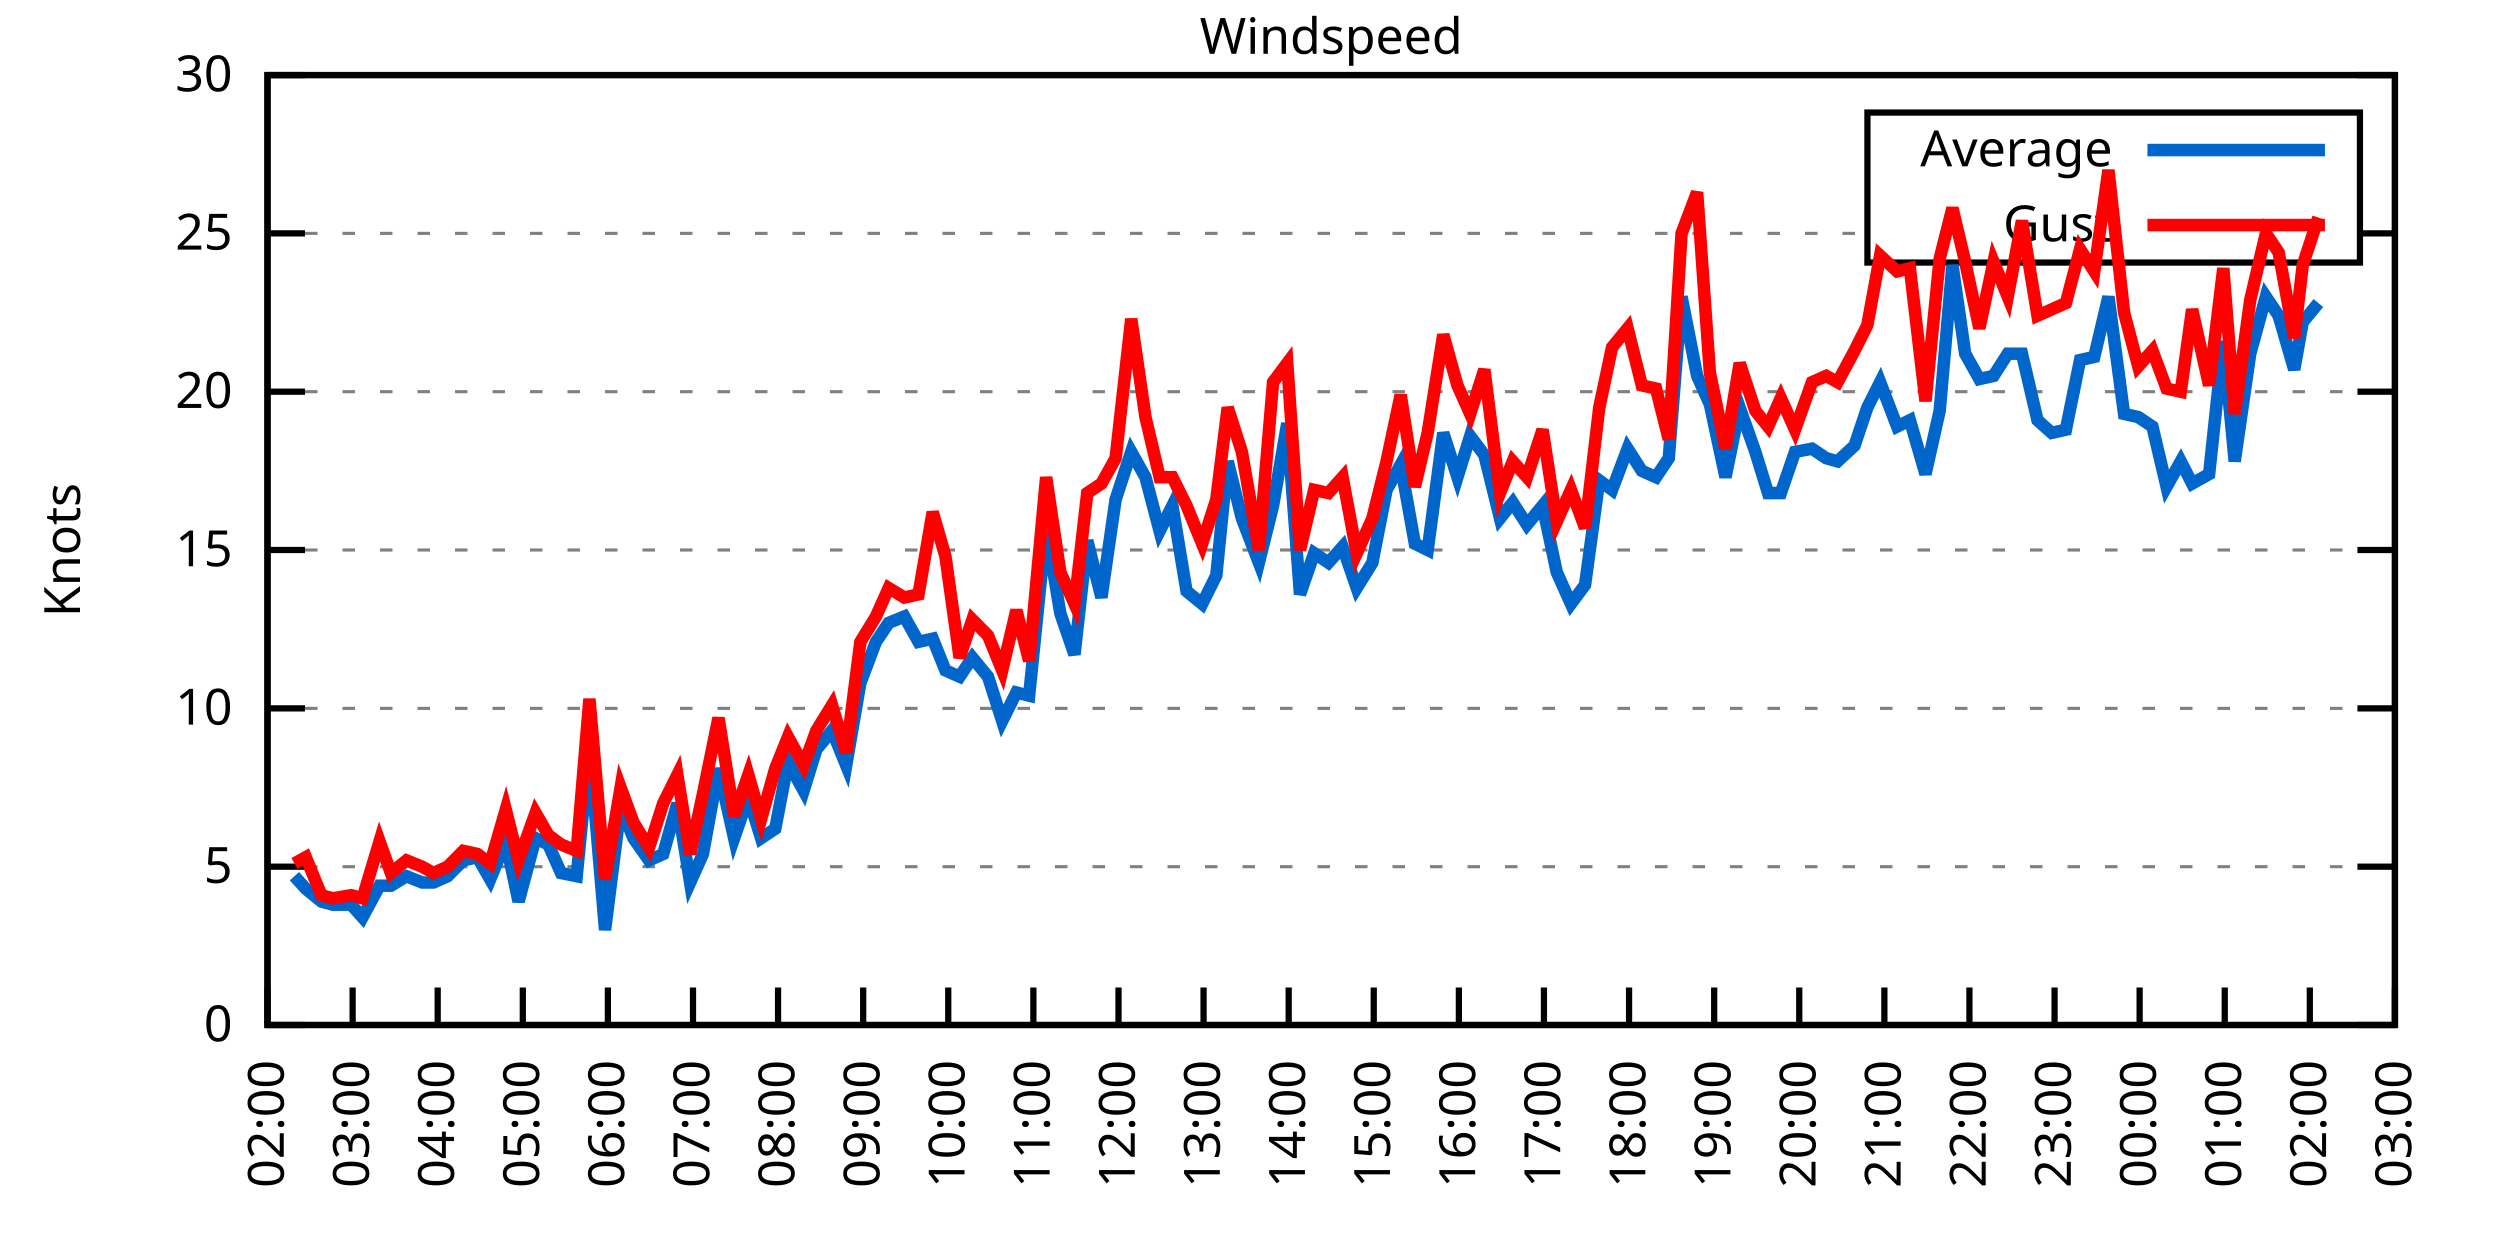
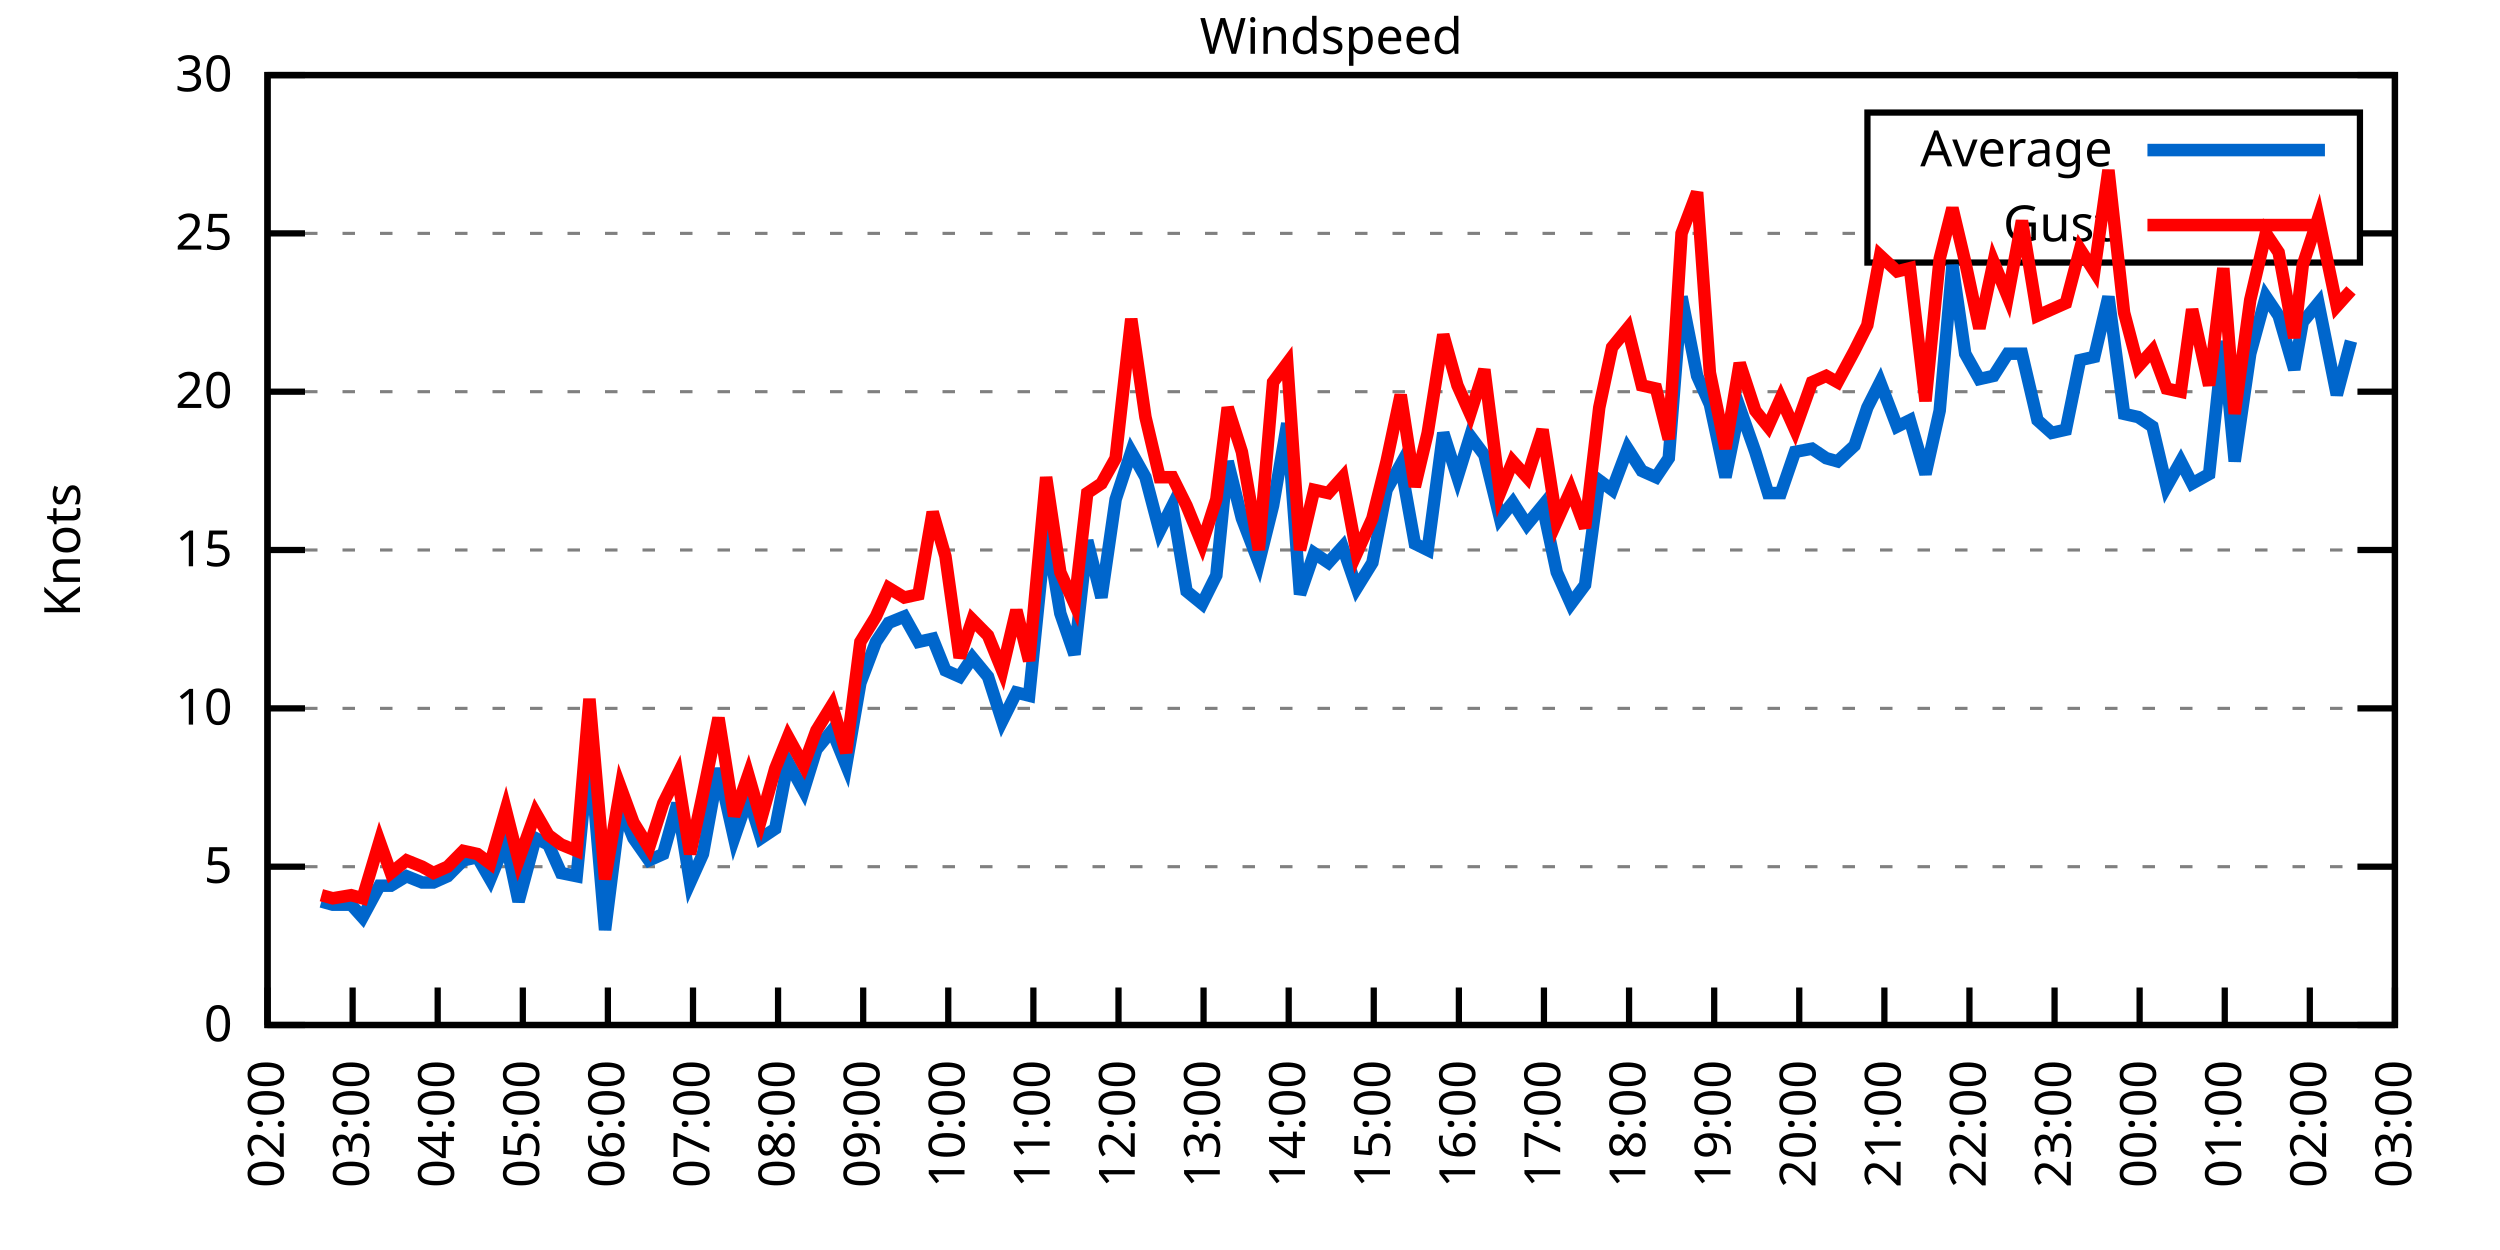
<svg xmlns="http://www.w3.org/2000/svg" xmlns:xlink="http://www.w3.org/1999/xlink" width="400" height="200" viewBox="0 0 400 200">
  <g id="gnuplot_canvas">
    <rect x="0" y="0" width="400" height="200" fill="none" />
    <defs>
      <circle id="gpDot" r="0.5" stroke-width="0.5" stroke="currentColor" />
      <path id="gpPt0" stroke-width="0.333" stroke="currentColor" d="M-1,0 h2 M0,-1 v2" />
      <path id="gpPt1" stroke-width="0.333" stroke="currentColor" d="M-1,-1 L1,1 M1,-1 L-1,1" />
      <path id="gpPt2" stroke-width="0.333" stroke="currentColor" d="M-1,0 L1,0 M0,-1 L0,1 M-1,-1 L1,1 M-1,1 L1,-1" />
      <rect id="gpPt3" stroke-width="0.333" stroke="currentColor" x="-1" y="-1" width="2" height="2" />
      <rect id="gpPt4" stroke-width="0.333" stroke="currentColor" fill="currentColor" x="-1" y="-1" width="2" height="2" />
      <circle id="gpPt5" stroke-width="0.333" stroke="currentColor" cx="0" cy="0" r="1" />
      <use xlink:href="#gpPt5" id="gpPt6" fill="currentColor" stroke="none" />
      <path id="gpPt7" stroke-width="0.333" stroke="currentColor" d="M0,-1.33 L-1.33,0.67 L1.33,0.67 z" />
      <use xlink:href="#gpPt7" id="gpPt8" fill="currentColor" stroke="none" />
      <use xlink:href="#gpPt7" id="gpPt9" stroke="currentColor" transform="rotate(180)" />
      <use xlink:href="#gpPt9" id="gpPt10" fill="currentColor" stroke="none" />
      <use xlink:href="#gpPt3" id="gpPt11" stroke="currentColor" transform="rotate(45)" />
      <use xlink:href="#gpPt11" id="gpPt12" fill="currentColor" stroke="none" />
      <path id="gpPt13" stroke-width="0.333" stroke="currentColor" d="M0,1.330 L1.265,0.411 L0.782,-1.067 L-0.782,-1.076 L-1.265,0.411 z" />
      <use xlink:href="#gpPt13" id="gpPt14" fill="currentColor" stroke="none" />
      <filter id="textbox" filterUnits="objectBoundingBox" x="0" y="0" height="1" width="1">
        <feFlood flood-color="white" flood-opacity="1" result="bgnd" />
        <feComposite in="SourceGraphic" in2="bgnd" operator="atop" />
      </filter>
      <filter id="greybox" filterUnits="objectBoundingBox" x="0" y="0" height="1" width="1">
        <feFlood flood-color="lightgrey" flood-opacity="1" result="grey" />
        <feComposite in="SourceGraphic" in2="grey" operator="atop" />
      </filter>
    </defs>
    <g fill="none" color="white" stroke="currentColor" stroke-width="1.00" stroke-linecap="butt" stroke-linejoin="miter">
</g>
    <g fill="none" color="black" stroke="currentColor" stroke-width="1.00" stroke-linecap="butt" stroke-linejoin="miter">
      <g stroke="none" shape-rendering="crispEdges">
        <polygon fill="rgb(255, 255, 255)" points="42.80,164.00 383.18,164.00 383.18,12.02 42.80,12.02 " />
      </g>
    </g>
    <g fill="none" color="black" stroke="currentColor" stroke-width="1.00" stroke-linecap="butt" stroke-linejoin="miter">
</g>
    <g fill="none" color="black" stroke="black" stroke-width="0.50" stroke-linecap="butt" stroke-linejoin="miter">
</g>
    <g fill="none" color="gray" stroke="currentColor" stroke-width="0.50" stroke-linecap="butt" stroke-linejoin="miter">
      <path stroke="gray" stroke-dasharray="2,4" class="gridline" d="M42.80,164.00 L383.19,164.00  " />
    </g>
    <g fill="none" color="gray" stroke="gray" stroke-width="1.00" stroke-linecap="butt" stroke-linejoin="miter">
</g>
    <g fill="none" color="black" stroke="currentColor" stroke-width="1.00" stroke-linecap="butt" stroke-linejoin="miter">
      <path stroke="black" d="M42.80,164.00 L48.80,164.00 M383.19,164.00 L377.19,164.00  " />
      <g transform="translate(37.20,166.60)" stroke="none" fill="black" font-family="Sans" font-size="8.00" text-anchor="end">
        <text>
          <tspan font-family="Sans"> 0</tspan>
        </text>
      </g>
    </g>
    <g fill="none" color="black" stroke="currentColor" stroke-width="1.00" stroke-linecap="butt" stroke-linejoin="miter">
</g>
    <g fill="none" color="black" stroke="black" stroke-width="0.50" stroke-linecap="butt" stroke-linejoin="miter">
</g>
    <g fill="none" color="gray" stroke="currentColor" stroke-width="0.50" stroke-linecap="butt" stroke-linejoin="miter">
      <path stroke="gray" stroke-dasharray="2,4" class="gridline" d="M42.80,138.67 L383.19,138.67  " />
    </g>
    <g fill="none" color="gray" stroke="gray" stroke-width="1.00" stroke-linecap="butt" stroke-linejoin="miter">
</g>
    <g fill="none" color="black" stroke="currentColor" stroke-width="1.00" stroke-linecap="butt" stroke-linejoin="miter">
      <path stroke="black" d="M42.80,138.67 L48.80,138.67 M383.19,138.67 L377.19,138.67  " />
      <g transform="translate(37.20,141.27)" stroke="none" fill="black" font-family="Sans" font-size="8.00" text-anchor="end">
        <text>
          <tspan font-family="Sans"> 5</tspan>
        </text>
      </g>
    </g>
    <g fill="none" color="black" stroke="currentColor" stroke-width="1.00" stroke-linecap="butt" stroke-linejoin="miter">
</g>
    <g fill="none" color="black" stroke="black" stroke-width="0.50" stroke-linecap="butt" stroke-linejoin="miter">
</g>
    <g fill="none" color="gray" stroke="currentColor" stroke-width="0.50" stroke-linecap="butt" stroke-linejoin="miter">
      <path stroke="gray" stroke-dasharray="2,4" class="gridline" d="M42.80,113.34 L383.19,113.34  " />
    </g>
    <g fill="none" color="gray" stroke="gray" stroke-width="1.00" stroke-linecap="butt" stroke-linejoin="miter">
</g>
    <g fill="none" color="black" stroke="currentColor" stroke-width="1.00" stroke-linecap="butt" stroke-linejoin="miter">
      <path stroke="black" d="M42.80,113.34 L48.80,113.34 M383.19,113.34 L377.19,113.34  " />
      <g transform="translate(37.20,115.94)" stroke="none" fill="black" font-family="Sans" font-size="8.00" text-anchor="end">
        <text>
          <tspan font-family="Sans"> 10</tspan>
        </text>
      </g>
    </g>
    <g fill="none" color="black" stroke="currentColor" stroke-width="1.00" stroke-linecap="butt" stroke-linejoin="miter">
</g>
    <g fill="none" color="black" stroke="black" stroke-width="0.50" stroke-linecap="butt" stroke-linejoin="miter">
</g>
    <g fill="none" color="gray" stroke="currentColor" stroke-width="0.50" stroke-linecap="butt" stroke-linejoin="miter">
      <path stroke="gray" stroke-dasharray="2,4" class="gridline" d="M42.80,88.00 L383.19,88.00  " />
    </g>
    <g fill="none" color="gray" stroke="gray" stroke-width="1.00" stroke-linecap="butt" stroke-linejoin="miter">
</g>
    <g fill="none" color="black" stroke="currentColor" stroke-width="1.00" stroke-linecap="butt" stroke-linejoin="miter">
      <path stroke="black" d="M42.80,88.00 L48.80,88.00 M383.19,88.00 L377.19,88.00  " />
      <g transform="translate(37.20,90.60)" stroke="none" fill="black" font-family="Sans" font-size="8.00" text-anchor="end">
        <text>
          <tspan font-family="Sans"> 15</tspan>
        </text>
      </g>
    </g>
    <g fill="none" color="black" stroke="currentColor" stroke-width="1.00" stroke-linecap="butt" stroke-linejoin="miter">
</g>
    <g fill="none" color="black" stroke="black" stroke-width="0.50" stroke-linecap="butt" stroke-linejoin="miter">
</g>
    <g fill="none" color="gray" stroke="currentColor" stroke-width="0.50" stroke-linecap="butt" stroke-linejoin="miter">
      <path stroke="gray" stroke-dasharray="2,4" class="gridline" d="M42.80,62.67 L383.19,62.67  " />
    </g>
    <g fill="none" color="gray" stroke="gray" stroke-width="1.00" stroke-linecap="butt" stroke-linejoin="miter">
</g>
    <g fill="none" color="black" stroke="currentColor" stroke-width="1.00" stroke-linecap="butt" stroke-linejoin="miter">
      <path stroke="black" d="M42.80,62.67 L48.80,62.67 M383.19,62.67 L377.19,62.67  " />
      <g transform="translate(37.20,65.27)" stroke="none" fill="black" font-family="Sans" font-size="8.00" text-anchor="end">
        <text>
          <tspan font-family="Sans"> 20</tspan>
        </text>
      </g>
    </g>
    <g fill="none" color="black" stroke="currentColor" stroke-width="1.00" stroke-linecap="butt" stroke-linejoin="miter">
</g>
    <g fill="none" color="black" stroke="black" stroke-width="0.50" stroke-linecap="butt" stroke-linejoin="miter">
</g>
    <g fill="none" color="gray" stroke="currentColor" stroke-width="0.50" stroke-linecap="butt" stroke-linejoin="miter">
      <path stroke="gray" stroke-dasharray="2,4" class="gridline" d="M42.80,37.34 L298.79,37.34 M377.59,37.34 L383.19,37.34  " />
    </g>
    <g fill="none" color="gray" stroke="gray" stroke-width="1.00" stroke-linecap="butt" stroke-linejoin="miter">
</g>
    <g fill="none" color="black" stroke="currentColor" stroke-width="1.00" stroke-linecap="butt" stroke-linejoin="miter">
      <path stroke="black" d="M42.80,37.34 L48.80,37.34 M383.19,37.34 L377.19,37.34  " />
      <g transform="translate(37.20,39.94)" stroke="none" fill="black" font-family="Sans" font-size="8.00" text-anchor="end">
        <text>
          <tspan font-family="Sans"> 25</tspan>
        </text>
      </g>
    </g>
    <g fill="none" color="black" stroke="currentColor" stroke-width="1.00" stroke-linecap="butt" stroke-linejoin="miter">
</g>
    <g fill="none" color="black" stroke="black" stroke-width="0.50" stroke-linecap="butt" stroke-linejoin="miter">
</g>
    <g fill="none" color="gray" stroke="currentColor" stroke-width="0.50" stroke-linecap="butt" stroke-linejoin="miter">
      <path stroke="gray" stroke-dasharray="2,4" class="gridline" d="M42.80,12.01 L383.19,12.01  " />
    </g>
    <g fill="none" color="gray" stroke="gray" stroke-width="1.00" stroke-linecap="butt" stroke-linejoin="miter">
</g>
    <g fill="none" color="black" stroke="currentColor" stroke-width="1.00" stroke-linecap="butt" stroke-linejoin="miter">
      <path stroke="black" d="M42.80,12.01 L48.80,12.01 M383.19,12.01 L377.19,12.01  " />
      <g transform="translate(37.20,14.61)" stroke="none" fill="black" font-family="Sans" font-size="8.00" text-anchor="end">
        <text>
          <tspan font-family="Sans"> 30</tspan>
        </text>
      </g>
    </g>
    <g fill="none" color="black" stroke="currentColor" stroke-width="1.00" stroke-linecap="butt" stroke-linejoin="miter">
      <path stroke="black" d="M42.80,164.00 L42.80,158.00  " />
      <g transform="translate(45.40,169.60) rotate(270.00)" stroke="none" fill="black" font-family="Sans" font-size="8.00" text-anchor="end">
        <text>
          <tspan font-family="Sans">02:00</tspan>
        </text>
      </g>
    </g>
    <g fill="none" color="black" stroke="currentColor" stroke-width="1.00" stroke-linecap="butt" stroke-linejoin="miter">
      <path stroke="black" d="M56.42,164.00 L56.42,158.00  " />
      <g transform="translate(59.02,169.60) rotate(270.00)" stroke="none" fill="black" font-family="Sans" font-size="8.00" text-anchor="end">
        <text>
          <tspan font-family="Sans">03:00</tspan>
        </text>
      </g>
    </g>
    <g fill="none" color="black" stroke="currentColor" stroke-width="1.00" stroke-linecap="butt" stroke-linejoin="miter">
      <path stroke="black" d="M70.03,164.00 L70.03,158.00  " />
      <g transform="translate(72.63,169.60) rotate(270.00)" stroke="none" fill="black" font-family="Sans" font-size="8.00" text-anchor="end">
        <text>
          <tspan font-family="Sans">04:00</tspan>
        </text>
      </g>
    </g>
    <g fill="none" color="black" stroke="currentColor" stroke-width="1.00" stroke-linecap="butt" stroke-linejoin="miter">
      <path stroke="black" d="M83.65,164.00 L83.65,158.00  " />
      <g transform="translate(86.25,169.60) rotate(270.00)" stroke="none" fill="black" font-family="Sans" font-size="8.00" text-anchor="end">
        <text>
          <tspan font-family="Sans">05:00</tspan>
        </text>
      </g>
    </g>
    <g fill="none" color="black" stroke="currentColor" stroke-width="1.00" stroke-linecap="butt" stroke-linejoin="miter">
      <path stroke="black" d="M97.26,164.00 L97.26,158.00  " />
      <g transform="translate(99.86,169.60) rotate(270.00)" stroke="none" fill="black" font-family="Sans" font-size="8.00" text-anchor="end">
        <text>
          <tspan font-family="Sans">06:00</tspan>
        </text>
      </g>
    </g>
    <g fill="none" color="black" stroke="currentColor" stroke-width="1.00" stroke-linecap="butt" stroke-linejoin="miter">
      <path stroke="black" d="M110.88,164.00 L110.88,158.00  " />
      <g transform="translate(113.48,169.60) rotate(270.00)" stroke="none" fill="black" font-family="Sans" font-size="8.00" text-anchor="end">
        <text>
          <tspan font-family="Sans">07:00</tspan>
        </text>
      </g>
    </g>
    <g fill="none" color="black" stroke="currentColor" stroke-width="1.00" stroke-linecap="butt" stroke-linejoin="miter">
      <path stroke="black" d="M124.49,164.00 L124.49,158.00  " />
      <g transform="translate(127.09,169.60) rotate(270.00)" stroke="none" fill="black" font-family="Sans" font-size="8.00" text-anchor="end">
        <text>
          <tspan font-family="Sans">08:00</tspan>
        </text>
      </g>
    </g>
    <g fill="none" color="black" stroke="currentColor" stroke-width="1.00" stroke-linecap="butt" stroke-linejoin="miter">
      <path stroke="black" d="M138.11,164.00 L138.11,158.00  " />
      <g transform="translate(140.71,169.60) rotate(270.00)" stroke="none" fill="black" font-family="Sans" font-size="8.00" text-anchor="end">
        <text>
          <tspan font-family="Sans">09:00</tspan>
        </text>
      </g>
    </g>
    <g fill="none" color="black" stroke="currentColor" stroke-width="1.00" stroke-linecap="butt" stroke-linejoin="miter">
      <path stroke="black" d="M151.72,164.00 L151.72,158.00  " />
      <g transform="translate(154.32,169.60) rotate(270.00)" stroke="none" fill="black" font-family="Sans" font-size="8.00" text-anchor="end">
        <text>
          <tspan font-family="Sans">10:00</tspan>
        </text>
      </g>
    </g>
    <g fill="none" color="black" stroke="currentColor" stroke-width="1.00" stroke-linecap="butt" stroke-linejoin="miter">
      <path stroke="black" d="M165.34,164.00 L165.34,158.00  " />
      <g transform="translate(167.94,169.60) rotate(270.00)" stroke="none" fill="black" font-family="Sans" font-size="8.00" text-anchor="end">
        <text>
          <tspan font-family="Sans">11:00</tspan>
        </text>
      </g>
    </g>
    <g fill="none" color="black" stroke="currentColor" stroke-width="1.00" stroke-linecap="butt" stroke-linejoin="miter">
      <path stroke="black" d="M178.96,164.00 L178.96,158.00  " />
      <g transform="translate(181.56,169.60) rotate(270.00)" stroke="none" fill="black" font-family="Sans" font-size="8.00" text-anchor="end">
        <text>
          <tspan font-family="Sans">12:00</tspan>
        </text>
      </g>
    </g>
    <g fill="none" color="black" stroke="currentColor" stroke-width="1.00" stroke-linecap="butt" stroke-linejoin="miter">
      <path stroke="black" d="M192.57,164.00 L192.57,158.00  " />
      <g transform="translate(195.17,169.60) rotate(270.00)" stroke="none" fill="black" font-family="Sans" font-size="8.00" text-anchor="end">
        <text>
          <tspan font-family="Sans">13:00</tspan>
        </text>
      </g>
    </g>
    <g fill="none" color="black" stroke="currentColor" stroke-width="1.00" stroke-linecap="butt" stroke-linejoin="miter">
      <path stroke="black" d="M206.19,164.00 L206.19,158.00  " />
      <g transform="translate(208.79,169.60) rotate(270.00)" stroke="none" fill="black" font-family="Sans" font-size="8.00" text-anchor="end">
        <text>
          <tspan font-family="Sans">14:00</tspan>
        </text>
      </g>
    </g>
    <g fill="none" color="black" stroke="currentColor" stroke-width="1.00" stroke-linecap="butt" stroke-linejoin="miter">
      <path stroke="black" d="M219.80,164.00 L219.80,158.00  " />
      <g transform="translate(222.40,169.60) rotate(270.00)" stroke="none" fill="black" font-family="Sans" font-size="8.00" text-anchor="end">
        <text>
          <tspan font-family="Sans">15:00</tspan>
        </text>
      </g>
    </g>
    <g fill="none" color="black" stroke="currentColor" stroke-width="1.00" stroke-linecap="butt" stroke-linejoin="miter">
      <path stroke="black" d="M233.42,164.00 L233.42,158.00  " />
      <g transform="translate(236.02,169.60) rotate(270.00)" stroke="none" fill="black" font-family="Sans" font-size="8.00" text-anchor="end">
        <text>
          <tspan font-family="Sans">16:00</tspan>
        </text>
      </g>
    </g>
    <g fill="none" color="black" stroke="currentColor" stroke-width="1.00" stroke-linecap="butt" stroke-linejoin="miter">
      <path stroke="black" d="M247.03,164.00 L247.03,158.00  " />
      <g transform="translate(249.63,169.60) rotate(270.00)" stroke="none" fill="black" font-family="Sans" font-size="8.00" text-anchor="end">
        <text>
          <tspan font-family="Sans">17:00</tspan>
        </text>
      </g>
    </g>
    <g fill="none" color="black" stroke="currentColor" stroke-width="1.00" stroke-linecap="butt" stroke-linejoin="miter">
      <path stroke="black" d="M260.65,164.00 L260.65,158.00  " />
      <g transform="translate(263.25,169.60) rotate(270.00)" stroke="none" fill="black" font-family="Sans" font-size="8.00" text-anchor="end">
        <text>
          <tspan font-family="Sans">18:00</tspan>
        </text>
      </g>
    </g>
    <g fill="none" color="black" stroke="currentColor" stroke-width="1.00" stroke-linecap="butt" stroke-linejoin="miter">
      <path stroke="black" d="M274.27,164.00 L274.27,158.00  " />
      <g transform="translate(276.87,169.60) rotate(270.00)" stroke="none" fill="black" font-family="Sans" font-size="8.00" text-anchor="end">
        <text>
          <tspan font-family="Sans">19:00</tspan>
        </text>
      </g>
    </g>
    <g fill="none" color="black" stroke="currentColor" stroke-width="1.00" stroke-linecap="butt" stroke-linejoin="miter">
      <path stroke="black" d="M287.88,164.00 L287.88,158.00  " />
      <g transform="translate(290.48,169.60) rotate(270.00)" stroke="none" fill="black" font-family="Sans" font-size="8.00" text-anchor="end">
        <text>
          <tspan font-family="Sans">20:00</tspan>
        </text>
      </g>
    </g>
    <g fill="none" color="black" stroke="currentColor" stroke-width="1.00" stroke-linecap="butt" stroke-linejoin="miter">
      <path stroke="black" d="M301.50,164.00 L301.50,158.00  " />
      <g transform="translate(304.10,169.60) rotate(270.00)" stroke="none" fill="black" font-family="Sans" font-size="8.00" text-anchor="end">
        <text>
          <tspan font-family="Sans">21:00</tspan>
        </text>
      </g>
    </g>
    <g fill="none" color="black" stroke="currentColor" stroke-width="1.00" stroke-linecap="butt" stroke-linejoin="miter">
      <path stroke="black" d="M315.11,164.00 L315.11,158.00  " />
      <g transform="translate(317.71,169.60) rotate(270.00)" stroke="none" fill="black" font-family="Sans" font-size="8.00" text-anchor="end">
        <text>
          <tspan font-family="Sans">22:00</tspan>
        </text>
      </g>
    </g>
    <g fill="none" color="black" stroke="currentColor" stroke-width="1.00" stroke-linecap="butt" stroke-linejoin="miter">
      <path stroke="black" d="M328.73,164.00 L328.73,158.00  " />
      <g transform="translate(331.33,169.60) rotate(270.00)" stroke="none" fill="black" font-family="Sans" font-size="8.00" text-anchor="end">
        <text>
          <tspan font-family="Sans">23:00</tspan>
        </text>
      </g>
    </g>
    <g fill="none" color="black" stroke="currentColor" stroke-width="1.00" stroke-linecap="butt" stroke-linejoin="miter">
      <path stroke="black" d="M342.34,164.00 L342.34,158.00  " />
      <g transform="translate(344.94,169.60) rotate(270.00)" stroke="none" fill="black" font-family="Sans" font-size="8.00" text-anchor="end">
        <text>
          <tspan font-family="Sans">00:00</tspan>
        </text>
      </g>
    </g>
    <g fill="none" color="black" stroke="currentColor" stroke-width="1.00" stroke-linecap="butt" stroke-linejoin="miter">
      <path stroke="black" d="M355.96,164.00 L355.96,158.00  " />
      <g transform="translate(358.56,169.60) rotate(270.00)" stroke="none" fill="black" font-family="Sans" font-size="8.00" text-anchor="end">
        <text>
          <tspan font-family="Sans">01:00</tspan>
        </text>
      </g>
    </g>
    <g fill="none" color="black" stroke="currentColor" stroke-width="1.00" stroke-linecap="butt" stroke-linejoin="miter">
      <path stroke="black" d="M369.57,164.00 L369.57,158.00  " />
      <g transform="translate(372.17,169.60) rotate(270.00)" stroke="none" fill="black" font-family="Sans" font-size="8.00" text-anchor="end">
        <text>
          <tspan font-family="Sans">02:00</tspan>
        </text>
      </g>
    </g>
    <g fill="none" color="black" stroke="currentColor" stroke-width="1.00" stroke-linecap="butt" stroke-linejoin="miter">
      <path stroke="black" d="M383.19,164.00 L383.19,158.00  " />
      <g transform="translate(385.79,169.60) rotate(270.00)" stroke="none" fill="black" font-family="Sans" font-size="8.00" text-anchor="end">
        <text>
          <tspan font-family="Sans">03:00</tspan>
        </text>
      </g>
    </g>
    <g fill="none" color="black" stroke="currentColor" stroke-width="1.00" stroke-linecap="butt" stroke-linejoin="miter">
</g>
    <g fill="none" color="black" stroke="currentColor" stroke-width="1.00" stroke-linecap="butt" stroke-linejoin="miter">
      <path stroke="black" d="M42.80,12.01 L42.80,164.00 L383.19,164.00 L383.19,12.01 L42.80,12.01 Z  " />
    </g>
    <g fill="none" color="black" stroke="currentColor" stroke-width="1.00" stroke-linecap="butt" stroke-linejoin="miter">
</g>
    <g fill="none" color="black" stroke="currentColor" stroke-width="1.00" stroke-linecap="butt" stroke-linejoin="miter">
      <path stroke="black" d="M298.79,42.01 L298.79,18.01 L377.59,18.01 L377.59,42.01 L298.79,42.01 Z  " />
    </g>
    <g id="Windspeed_plot_1">
      <g fill="none" color="white" stroke="black" stroke-width="2.00" stroke-linecap="butt" stroke-linejoin="miter">
</g>
      <g fill="none" color="black" stroke="currentColor" stroke-width="2.00" stroke-linecap="butt" stroke-linejoin="miter">
        <g transform="translate(337.99,26.61)" stroke="none" fill="black" font-family="Sans" font-size="8.00" text-anchor="end">
          <text>
            <tspan font-family="Sans">Average</tspan>
          </text>
        </g>
      </g>
      <g fill="none" color="black" stroke="currentColor" stroke-width="2.00" stroke-linecap="butt" stroke-linejoin="miter">
-         <path stroke="rgb(  0, 102, 204)" d="M343.59,24.01 L371.99,24.01 M47.11,140.19 L48.93,142.21 L51.42,144.24 L53.24,144.75 L56.19,144.75 L58.00,146.77   L60.73,141.71 L62.54,141.71 L65.04,140.19 L67.54,141.20 L69.35,141.20 L71.62,140.19 L74.12,137.66 L76.39,137.15   L78.43,140.69 L80.92,134.62 L82.97,144.24 L85.69,134.11 L87.73,135.12 L89.77,139.68 L92.27,140.19 L94.31,119.42   L96.81,148.80 L99.30,129.04 L101.35,134.11 L103.84,137.66 L106.11,136.64 L108.38,128.54 L110.42,141.20 L112.47,136.64   L114.96,122.96 L117.46,134.11 L119.73,127.52 L121.77,134.11 L124.04,132.59 L126.08,121.95 L128.58,126.51 L130.62,119.92   L133.12,116.88 L135.39,122.46 L137.66,109.28 L140.15,102.70 L142.19,99.66 L144.69,98.64 L146.96,102.70 L149.23,102.19   L151.27,107.26 L153.54,108.27 L155.58,105.23 L158.08,108.27 L160.35,115.36 L162.62,110.80 L164.66,111.31 L167.38,84.46   L169.65,98.14 L171.92,104.72 L173.96,86.49 L176.23,95.60 L178.50,79.90 L181.00,72.30 L183.27,76.35 L185.54,84.97   L187.58,80.91 L189.85,94.59 L192.34,96.62 L194.61,92.06 L196.43,73.82 L198.70,82.94 L201.42,90.03 L203.69,80.91   L205.96,67.74 L208.00,95.10 L210.27,88.51 L212.54,90.03 L214.81,87.50 L217.08,94.08 L219.58,90.03 L221.85,78.38   L224.11,74.33 L226.38,86.99 L228.43,88.00 L230.92,69.26 L233.19,76.35 L235.23,69.77 L237.50,72.81 L240.00,82.94   L242.04,80.41 L244.31,83.95 L246.81,80.91 L249.08,91.55 L251.35,96.62 L253.61,93.58 L255.88,76.86 L257.93,78.38   L260.42,71.79 L262.69,75.34 L264.96,76.35 L267.00,73.31 L269.05,47.47 L271.54,60.14 L273.58,64.70 L276.08,76.35   L278.35,65.21 L280.85,72.30 L282.89,78.89 L284.93,78.89 L287.20,72.30 L289.92,71.79 L292.19,73.31 L294.01,73.82   L296.73,71.29 L298.77,65.21 L300.82,61.15 L303.54,68.25 L305.58,67.23 L308.08,75.85 L310.35,65.71 L312.39,42.41   L314.43,56.59 L316.70,60.65 L318.97,60.14 L321.24,56.59 L323.51,56.59 L326.00,67.23 L328.27,69.26 L330.54,68.75   L332.81,57.61 L335.08,57.10 L337.35,47.47 L339.85,66.22 L342.12,66.73 L344.39,68.25 L346.65,77.87 L348.92,73.82   L350.74,77.37 L353.46,75.85 L355.73,54.57 L357.55,73.82 L360.04,56.59 L362.54,47.47 L364.58,50.51 L367.08,59.13   L368.44,51.53 L370.94,48.49  " />
+         <path stroke="rgb(  0, 102, 204)" d="M343.59,24.01 L371.99,24.01 M51.42,144.24 L53.24,144.75 L56.19,144.75 L58.00,146.77 L60.73,141.71 L62.54,141.71   L65.04,140.19 L67.54,141.20 L69.35,141.20 L71.62,140.19 L74.12,137.66 L76.39,137.15 L78.43,140.69 L80.92,134.62   L82.97,144.24 L85.69,134.11 L87.73,135.12 L89.77,139.68 L92.27,140.19 L94.31,119.42 L96.81,148.80 L99.30,129.04   L101.35,134.11 L103.84,137.66 L106.11,136.64 L108.38,128.54 L110.42,141.20 L112.47,136.64 L114.96,122.96 L117.46,134.11   L119.73,127.52 L121.77,134.11 L124.04,132.59 L126.08,121.95 L128.58,126.51 L130.62,119.92 L133.12,116.88 L135.39,122.46   L137.66,109.28 L140.15,102.70 L142.19,99.66 L144.69,98.64 L146.96,102.70 L149.23,102.19 L151.27,107.26 L153.54,108.27   L155.58,105.23 L158.08,108.27 L160.35,115.36 L162.62,110.80 L164.66,111.31 L167.38,84.46 L169.65,98.14 L171.92,104.72   L173.96,86.49 L176.23,95.60 L178.50,79.90 L181.00,72.30 L183.27,76.35 L185.54,84.97 L187.58,80.91 L189.85,94.59   L192.34,96.62 L194.61,92.06 L196.43,73.82 L198.70,82.94 L201.42,90.03 L203.69,80.91 L205.96,67.74 L208.00,95.10   L210.27,88.51 L212.54,90.03 L214.81,87.50 L217.08,94.08 L219.58,90.03 L221.85,78.38 L224.11,74.33 L226.38,86.99   L228.43,88.00 L230.92,69.26 L233.19,76.35 L235.23,69.77 L237.50,72.81 L240.00,82.94 L242.04,80.41 L244.31,83.95   L246.81,80.91 L249.08,91.55 L251.35,96.62 L253.61,93.58 L255.88,76.86 L257.93,78.38 L260.42,71.79 L262.69,75.34   L264.96,76.35 L267.00,73.31 L269.05,47.47 L271.54,60.14 L273.58,64.70 L276.08,76.35 L278.35,65.21 L280.85,72.30   L282.89,78.89 L284.93,78.89 L287.20,72.30 L289.92,71.79 L292.19,73.31 L294.01,73.82 L296.73,71.29 L298.77,65.21   L300.82,61.15 L303.54,68.25 L305.58,67.23 L308.08,75.85 L310.35,65.71 L312.39,42.41 L314.43,56.59 L316.70,60.65   L318.97,60.14 L321.24,56.59 L323.51,56.59 L326.00,67.23 L328.27,69.26 L330.54,68.75 L332.81,57.61 L335.08,57.10   L337.35,47.47 L339.85,66.22 L342.12,66.73 L344.39,68.25 L346.65,77.87 L348.92,73.82 L350.74,77.37 L353.46,75.85   L355.73,54.57 L357.55,73.82 L360.04,56.59 L362.54,47.47 L364.58,50.51 L367.08,59.13 L368.44,51.53 L370.94,48.49   L373.89,63.18 L376.16,54.57  " />
      </g>
    </g>
    <g id="Windspeed_plot_2">
      <g fill="none" color="black" stroke="currentColor" stroke-width="2.00" stroke-linecap="butt" stroke-linejoin="miter">
        <g transform="translate(337.99,38.61)" stroke="none" fill="black" font-family="Sans" font-size="8.00" text-anchor="end">
          <text>
            <tspan font-family="Sans">Gust</tspan>
          </text>
        </g>
      </g>
      <g fill="none" color="black" stroke="currentColor" stroke-width="2.00" stroke-linecap="butt" stroke-linejoin="miter">
-         <path stroke="rgb(255,   0,   0)" d="M343.59,36.01 L371.99,36.01 M47.11,138.16 L48.93,137.15 L51.42,143.23 L53.24,143.73 L56.19,143.23 L58.00,143.73   L60.73,134.62 L62.54,139.68 L65.04,137.66 L67.54,138.67 L69.35,139.68 L71.62,138.67 L74.12,136.14 L76.39,136.64   L78.43,138.16 L80.92,129.55 L82.97,137.66 L85.69,130.06 L87.73,133.60 L89.77,135.12 L92.27,136.14 L94.31,111.82   L96.81,140.69 L99.30,126.00 L101.35,131.58 L103.84,135.63 L106.11,128.54 L108.38,123.98 L110.42,136.64 L112.47,127.02   L114.96,114.86 L117.46,130.56 L119.73,123.98 L121.77,131.07 L124.04,122.96 L126.08,117.90 L128.58,122.46 L130.62,116.88   L133.12,112.83 L135.39,120.43 L137.66,102.70 L140.15,98.64 L142.19,94.08 L144.69,95.60 L146.96,95.10 L149.23,81.93   L151.27,89.02 L153.54,105.23 L155.58,99.15 L158.08,101.68 L160.35,107.26 L162.62,97.63 L164.66,105.74 L167.38,76.35   L169.65,91.55 L171.92,96.62 L173.96,78.89 L176.23,77.37 L178.50,73.31 L181.00,51.02 L183.27,66.73 L185.54,76.35   L187.58,76.35 L189.85,80.91 L192.34,86.99 L194.61,79.90 L196.43,65.21 L198.70,72.30 L201.42,88.00 L203.69,61.15   L205.96,58.11 L208.00,88.00 L210.27,78.38 L212.54,78.89 L214.81,76.35 L217.08,88.51 L219.58,82.94 L221.85,73.82   L224.11,63.18 L226.38,77.87 L228.43,69.26 L230.92,53.55 L233.19,61.66 L235.23,66.22 L237.50,59.13 L240.00,78.89   L242.04,73.82 L244.31,76.35 L246.81,68.75 L249.08,83.45 L251.35,78.38 L253.61,84.46 L255.88,65.21 L257.93,55.58   L260.42,52.54 L262.69,61.66 L264.96,62.17 L267.00,70.27 L269.05,37.34 L271.54,30.76 L273.58,59.63 L276.08,71.79   L278.35,58.11 L280.85,65.71 L282.89,68.25 L284.93,63.69 L287.20,68.75 L289.92,61.15 L292.19,60.14 L294.01,61.15   L296.73,56.09 L298.77,52.03 L300.82,40.89 L303.54,43.42 L305.58,42.91 L308.08,64.19 L310.35,41.39 L312.39,33.29   L314.43,41.90 L316.70,52.54 L318.97,41.90 L321.24,47.47 L323.51,35.32 L326.00,50.51 L328.27,49.50 L330.54,48.49   L332.81,39.87 L335.08,43.42 L337.35,27.21 L339.85,50.01 L342.12,58.62 L344.39,56.09 L346.65,62.17 L348.92,62.67   L350.74,49.50 L353.46,61.66 L355.73,42.91 L357.55,66.22 L360.04,47.98 L362.54,37.34 L364.58,40.38 L367.08,54.06   L368.44,42.41 L370.94,34.81  " />
+         <path stroke="rgb(255,   0,   0)" d="M343.59,36.01 L371.99,36.01 M51.42,143.23 L53.24,143.73 L56.19,143.23 L58.00,143.73 L60.73,134.62 L62.54,139.68   L65.04,137.66 L67.54,138.67 L69.35,139.68 L71.62,138.67 L74.12,136.14 L76.39,136.64 L78.43,138.16 L80.92,129.55   L82.97,137.66 L85.69,130.06 L87.73,133.60 L89.77,135.12 L92.27,136.14 L94.31,111.82 L96.81,140.69 L99.30,126.00   L101.35,131.58 L103.84,135.63 L106.11,128.54 L108.38,123.98 L110.42,136.64 L112.47,127.02 L114.96,114.86 L117.46,130.56   L119.73,123.98 L121.77,131.07 L124.04,122.96 L126.08,117.90 L128.58,122.46 L130.62,116.88 L133.12,112.83 L135.39,120.43   L137.66,102.70 L140.15,98.64 L142.19,94.08 L144.69,95.60 L146.96,95.10 L149.23,81.93 L151.27,89.02 L153.54,105.23   L155.58,99.15 L158.08,101.68 L160.35,107.26 L162.62,97.63 L164.66,105.74 L167.38,76.35 L169.65,91.55 L171.92,96.62   L173.96,78.89 L176.23,77.37 L178.50,73.31 L181.00,51.02 L183.27,66.73 L185.54,76.35 L187.58,76.35 L189.85,80.91   L192.34,86.99 L194.61,79.90 L196.43,65.21 L198.70,72.30 L201.42,88.00 L203.69,61.15 L205.96,58.11 L208.00,88.00   L210.27,78.38 L212.54,78.89 L214.81,76.35 L217.08,88.51 L219.58,82.94 L221.85,73.82 L224.11,63.18 L226.38,77.87   L228.43,69.26 L230.92,53.55 L233.19,61.66 L235.23,66.22 L237.50,59.13 L240.00,78.89 L242.04,73.82 L244.31,76.35   L246.81,68.75 L249.08,83.45 L251.35,78.38 L253.61,84.46 L255.88,65.21 L257.93,55.58 L260.42,52.54 L262.69,61.66   L264.96,62.17 L267.00,70.27 L269.05,37.34 L271.54,30.76 L273.58,59.63 L276.08,71.79 L278.35,58.11 L280.85,65.71   L282.89,68.25 L284.93,63.69 L287.20,68.75 L289.92,61.15 L292.19,60.14 L294.01,61.15 L296.73,56.09 L298.77,52.03   L300.82,40.89 L303.54,43.42 L305.58,42.91 L308.08,64.19 L310.35,41.39 L312.39,33.29 L314.43,41.90 L316.70,52.54   L318.97,41.90 L321.24,47.47 L323.51,35.32 L326.00,50.51 L328.27,49.50 L330.54,48.49 L332.81,39.87 L335.08,43.42   L337.35,27.21 L339.85,50.01 L342.12,58.62 L344.39,56.09 L346.65,62.17 L348.92,62.67 L350.74,49.50 L353.46,61.66   L355.73,42.91 L357.55,66.22 L360.04,47.98 L362.54,37.34 L364.58,40.38 L367.08,54.06 L368.44,42.41 L370.94,34.81   L373.89,48.99 L376.16,46.46  " />
      </g>
    </g>
    <g fill="none" color="black" stroke="currentColor" stroke-width="2.00" stroke-linecap="butt" stroke-linejoin="miter">
</g>
    <g fill="none" color="black" stroke="black" stroke-width="1.00" stroke-linecap="butt" stroke-linejoin="miter">
</g>
    <g fill="none" color="black" stroke="currentColor" stroke-width="1.00" stroke-linecap="butt" stroke-linejoin="miter">
      <path stroke="black" d="M42.80,12.01 L42.80,164.00 L383.19,164.00 L383.19,12.01 L42.80,12.01 Z  " />
      <g transform="translate(12.80,88.01) rotate(270.00)" stroke="none" fill="black" font-family="Sans" font-size="8.00" text-anchor="middle">
        <text>
          <tspan font-family="Sans">Knots</tspan>
        </text>
      </g>
    </g>
    <g fill="none" color="black" stroke="currentColor" stroke-width="1.00" stroke-linecap="butt" stroke-linejoin="miter">
</g>
    <g fill="none" color="black" stroke="currentColor" stroke-width="1.00" stroke-linecap="butt" stroke-linejoin="miter">
      <g transform="translate(212.99,8.61)" stroke="none" fill="black" font-family="Sans" font-size="8.00" text-anchor="middle">
        <text>
          <tspan font-family="Sans">Windspeed</tspan>
        </text>
      </g>
    </g>
    <g fill="none" color="black" stroke="currentColor" stroke-width="1.00" stroke-linecap="butt" stroke-linejoin="miter">
</g>
  </g>
</svg>
